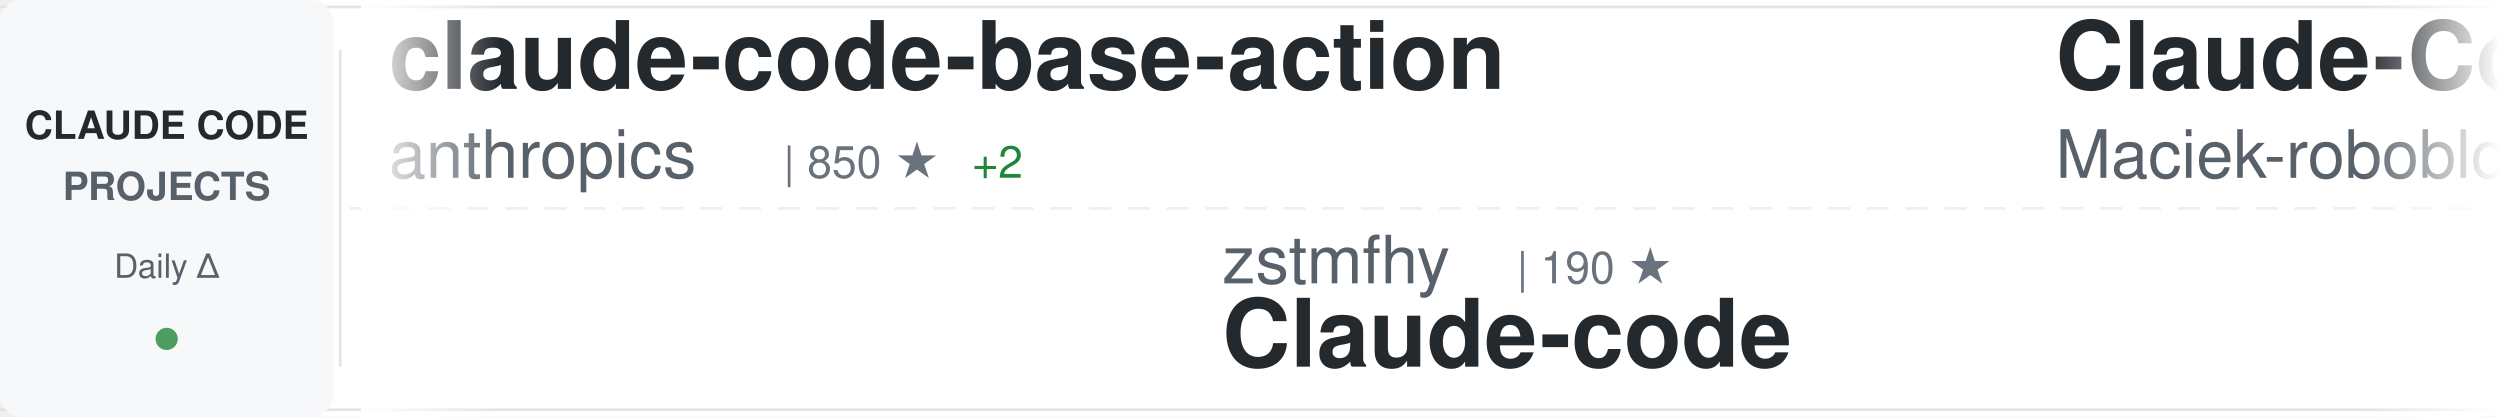
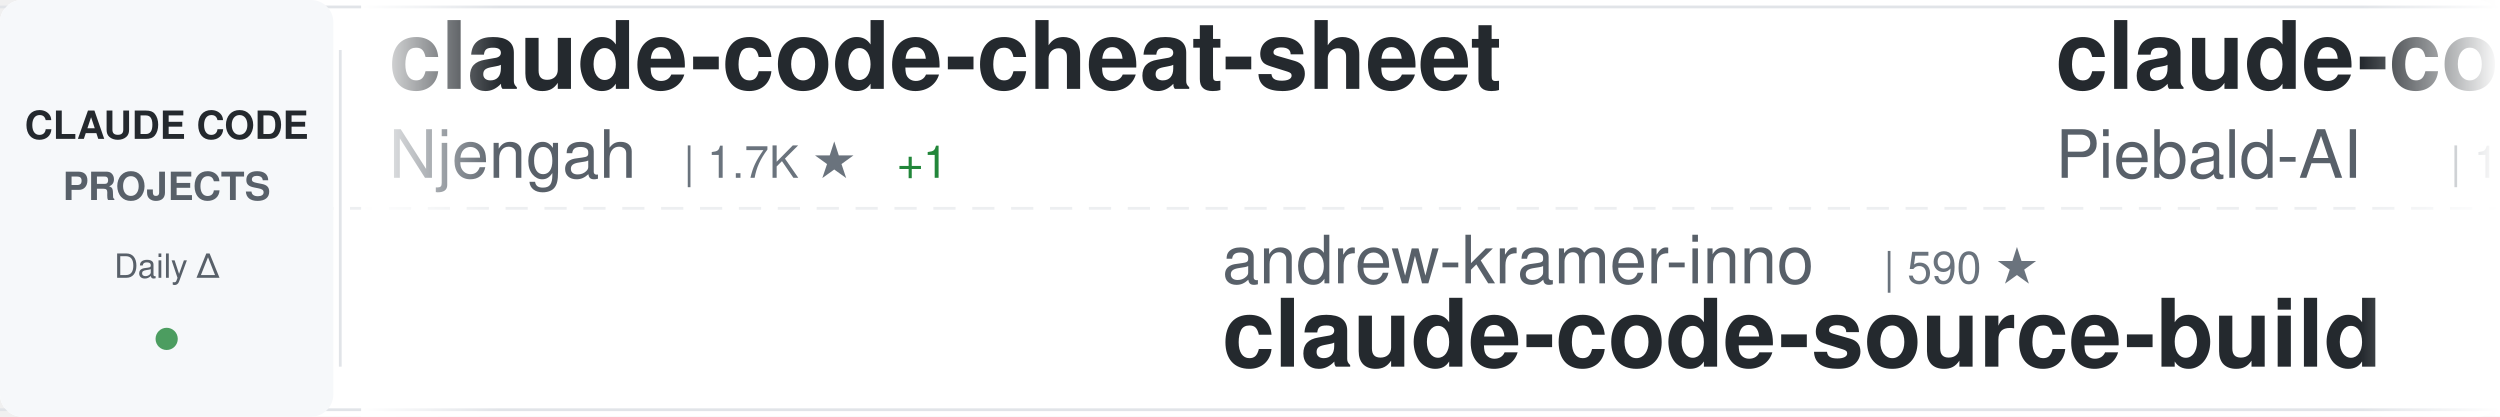
<svg xmlns="http://www.w3.org/2000/svg" width="900" height="150">
  <defs>
    <linearGradient id="awesomeLeftFade" x1="0%" y1="0%" x2="100%" y2="0%">
      <stop offset="0%" style="stop-color:#ffffff;stop-opacity:1" />
      <stop offset="100%" style="stop-color:#ffffff;stop-opacity:0" />
    </linearGradient>
    <linearGradient id="awesomeRightFade" x1="0%" y1="0%" x2="100%" y2="0%">
      <stop offset="0%" style="stop-color:#ffffff;stop-opacity:0" />
      <stop offset="100%" style="stop-color:#ffffff;stop-opacity:1" />
    </linearGradient>
  </defs>
  <rect width="900" height="150" fill="#ffffff" rx="8" />
  <rect x="0" y="2" width="900" height="1" fill="#e1e4e8" />
  <rect x="0" y="147" width="900" height="1" fill="#e1e4e8" />
  <line x1="0" y1="75" x2="900" y2="75" stroke="#e1e4e8" stroke-width="1" stroke-dasharray="8 6" opacity="0.6" />
  <rect x="0" y="0" width="120" height="150" fill="#f6f8fa" rx="8" />
  <text x="60" y="50" font-family="-apple-system, BlinkMacSystemFont, 'Segoe UI', Helvetica, Arial, sans-serif" font-size="14" font-weight="600" fill="#24292e" text-anchor="middle">CLAUDE CODE</text>
  <text x="60" y="72" font-family="-apple-system, BlinkMacSystemFont, 'Segoe UI', Helvetica, Arial, sans-serif" font-size="14" font-weight="600" fill="#586069" text-anchor="middle">PROJECTS</text>
  <text x="60" y="100" font-family="-apple-system, BlinkMacSystemFont, 'Segoe UI', Helvetica, Arial, sans-serif" font-size="12" font-weight="500" fill="#586069" text-anchor="middle">Daily Δ</text>
  <circle cx="60" cy="122" r="4" fill="#22863a" opacity="0.8" />
  <rect x="122" y="18" width="1" height="114" fill="#e1e4e8" />
  <clipPath id="awesomeTickerClip">
    <rect x="130" y="0" width="770" height="150" />
  </clipPath>
  <g clip-path="url(#awesomeTickerClip)">
    <g id="awesomeTickerItems">
      <animateTransform attributeName="transform" attributeType="XML" type="translate" from="0 0" to="-3000 0" dur="54s" repeatCount="indefinite" />
      <g transform="translate(0, 0)">
-         <text x="140" y="32" font-family="-apple-system, BlinkMacSystemFont, 'Segoe UI', Helvetica, Arial, sans-serif" font-size="34" font-weight="600" fill="#24292e">claude-code-base-action</text>
-         <text x="140" y="64" font-family="-apple-system, BlinkMacSystemFont, 'Segoe UI', Helvetica, Arial, sans-serif" font-size="24" font-weight="400" fill="#586069">anthropics</text>
-         <text x="282" y="64" font-family="-apple-system, BlinkMacSystemFont, 'Segoe UI', Helvetica, Arial, sans-serif" font-size="16" font-weight="500" fill="#6a737d">| 850 ★</text>
-         <text x="350" y="64" font-family="-apple-system, BlinkMacSystemFont, 'Segoe UI', Helvetica, Arial, sans-serif" font-size="16" font-weight="500" fill="#22863a"> +2</text>
+         <text x="140" y="32" font-family="-apple-system, BlinkMacSystemFont, 'Segoe UI', Helvetica, Arial, sans-serif" font-size="34" font-weight="600" fill="#24292e">claude-code-cheat-sheet</text>
+         <text x="140" y="64" font-family="-apple-system, BlinkMacSystemFont, 'Segoe UI', Helvetica, Arial, sans-serif" font-size="24" font-weight="400" fill="#586069">Njengah</text>
+         <text x="246" y="64" font-family="-apple-system, BlinkMacSystemFont, 'Segoe UI', Helvetica, Arial, sans-serif" font-size="16" font-weight="500" fill="#6a737d">| 1.7K ★</text>
+         <text x="323" y="64" font-family="-apple-system, BlinkMacSystemFont, 'Segoe UI', Helvetica, Arial, sans-serif" font-size="16" font-weight="500" fill="#22863a"> +1</text>
      </g>
      <g transform="translate(300, 0)">
-         <text x="140" y="102" font-family="-apple-system, BlinkMacSystemFont, 'Segoe UI', Helvetica, Arial, sans-serif" font-size="24" font-weight="400" fill="#586069">zstmfhy</text>
-         <text x="246" y="102" font-family="-apple-system, BlinkMacSystemFont, 'Segoe UI', Helvetica, Arial, sans-serif" font-size="16" font-weight="500" fill="#6a737d">| 190 ★</text>
-         <text x="140" y="132" font-family="-apple-system, BlinkMacSystemFont, 'Segoe UI', Helvetica, Arial, sans-serif" font-size="34" font-weight="600" fill="#24292e">Claude-code</text>
+         <text x="140" y="102" font-family="-apple-system, BlinkMacSystemFont, 'Segoe UI', Helvetica, Arial, sans-serif" font-size="24" font-weight="400" fill="#586069">andrew-kramer-inno</text>
+         <text x="378" y="102" font-family="-apple-system, BlinkMacSystemFont, 'Segoe UI', Helvetica, Arial, sans-serif" font-size="16" font-weight="500" fill="#6a737d">| 590 ★</text>
+         <text x="140" y="132" font-family="-apple-system, BlinkMacSystemFont, 'Segoe UI', Helvetica, Arial, sans-serif" font-size="34" font-weight="600" fill="#24292e">claude-code-source-build</text>
      </g>
      <g transform="translate(600, 0)">
-         <text x="140" y="32" font-family="-apple-system, BlinkMacSystemFont, 'Segoe UI', Helvetica, Arial, sans-serif" font-size="34" font-weight="600" fill="#24292e">Claude-Code-Usage-Monito...</text>
-         <text x="140" y="64" font-family="-apple-system, BlinkMacSystemFont, 'Segoe UI', Helvetica, Arial, sans-serif" font-size="24" font-weight="400" fill="#586069">Maciek-roboblog</text>
-         <text x="342" y="64" font-family="-apple-system, BlinkMacSystemFont, 'Segoe UI', Helvetica, Arial, sans-serif" font-size="16" font-weight="500" fill="#6a737d">| 8.1K ★</text>
-         <text x="419" y="64" font-family="-apple-system, BlinkMacSystemFont, 'Segoe UI', Helvetica, Arial, sans-serif" font-size="16" font-weight="500" fill="#22863a"> +4</text>
+         <text x="140" y="32" font-family="-apple-system, BlinkMacSystemFont, 'Segoe UI', Helvetica, Arial, sans-serif" font-size="34" font-weight="600" fill="#24292e">claude-code-system-promp...</text>
+         <text x="140" y="64" font-family="-apple-system, BlinkMacSystemFont, 'Segoe UI', Helvetica, Arial, sans-serif" font-size="24" font-weight="400" fill="#586069">Piebald-AI</text>
+         <text x="282" y="64" font-family="-apple-system, BlinkMacSystemFont, 'Segoe UI', Helvetica, Arial, sans-serif" font-size="16" font-weight="500" fill="#6a737d">| 10.6K ★</text>
+         <text x="368" y="64" font-family="-apple-system, BlinkMacSystemFont, 'Segoe UI', Helvetica, Arial, sans-serif" font-size="16" font-weight="500" fill="#22863a"> +36</text>
      </g>
      <g transform="translate(900, 0)">
-         <text x="140" y="102" font-family="-apple-system, BlinkMacSystemFont, 'Segoe UI', Helvetica, Arial, sans-serif" font-size="24" font-weight="400" fill="#586069">huangserva</text>
-         <text x="282" y="102" font-family="-apple-system, BlinkMacSystemFont, 'Segoe UI', Helvetica, Arial, sans-serif" font-size="16" font-weight="500" fill="#6a737d">| 589 ★</text>
-         <text x="140" y="132" font-family="-apple-system, BlinkMacSystemFont, 'Segoe UI', Helvetica, Arial, sans-serif" font-size="34" font-weight="600" fill="#24292e">claude-code-cli</text>
+         <text x="140" y="102" font-family="-apple-system, BlinkMacSystemFont, 'Segoe UI', Helvetica, Arial, sans-serif" font-size="24" font-weight="400" fill="#586069">alejandrobalderas</text>
+         <text x="366" y="102" font-family="-apple-system, BlinkMacSystemFont, 'Segoe UI', Helvetica, Arial, sans-serif" font-size="16" font-weight="500" fill="#6a737d">| 2.2K ★</text>
+         <text x="443" y="102" font-family="-apple-system, BlinkMacSystemFont, 'Segoe UI', Helvetica, Arial, sans-serif" font-size="16" font-weight="500" fill="#22863a"> +19</text>
+         <text x="140" y="132" font-family="-apple-system, BlinkMacSystemFont, 'Segoe UI', Helvetica, Arial, sans-serif" font-size="34" font-weight="600" fill="#24292e">claude-code-from-source</text>
      </g>
      <g transform="translate(1200, 0)">
-         <text x="140" y="32" font-family="-apple-system, BlinkMacSystemFont, 'Segoe UI', Helvetica, Arial, sans-serif" font-size="34" font-weight="600" fill="#24292e">claude-code-source-build</text>
-         <text x="140" y="64" font-family="-apple-system, BlinkMacSystemFont, 'Segoe UI', Helvetica, Arial, sans-serif" font-size="24" font-weight="400" fill="#586069">andrew-kramer-inno</text>
-         <text x="378" y="64" font-family="-apple-system, BlinkMacSystemFont, 'Segoe UI', Helvetica, Arial, sans-serif" font-size="16" font-weight="500" fill="#6a737d">| 590 ★</text>
+         <text x="140" y="32" font-family="-apple-system, BlinkMacSystemFont, 'Segoe UI', Helvetica, Arial, sans-serif" font-size="34" font-weight="600" fill="#24292e">claude-code-tips</text>
+         <text x="140" y="64" font-family="-apple-system, BlinkMacSystemFont, 'Segoe UI', Helvetica, Arial, sans-serif" font-size="24" font-weight="400" fill="#586069">ykdojo</text>
+         <text x="234" y="64" font-family="-apple-system, BlinkMacSystemFont, 'Segoe UI', Helvetica, Arial, sans-serif" font-size="16" font-weight="500" fill="#6a737d">| 8.5K ★</text>
+         <text x="311" y="64" font-family="-apple-system, BlinkMacSystemFont, 'Segoe UI', Helvetica, Arial, sans-serif" font-size="16" font-weight="500" fill="#22863a"> +16</text>
      </g>
      <g transform="translate(1500, 0)">
-         <text x="140" y="102" font-family="-apple-system, BlinkMacSystemFont, 'Segoe UI', Helvetica, Arial, sans-serif" font-size="24" font-weight="400" fill="#586069">repowise-dev</text>
-         <text x="306" y="102" font-family="-apple-system, BlinkMacSystemFont, 'Segoe UI', Helvetica, Arial, sans-serif" font-size="16" font-weight="500" fill="#6a737d">| 1.1K ★</text>
-         <text x="383" y="102" font-family="-apple-system, BlinkMacSystemFont, 'Segoe UI', Helvetica, Arial, sans-serif" font-size="16" font-weight="500" fill="#22863a"> +3</text>
-         <text x="140" y="132" font-family="-apple-system, BlinkMacSystemFont, 'Segoe UI', Helvetica, Arial, sans-serif" font-size="34" font-weight="600" fill="#24292e">claude-code-prompts</text>
+         <text x="140" y="102" font-family="-apple-system, BlinkMacSystemFont, 'Segoe UI', Helvetica, Arial, sans-serif" font-size="24" font-weight="400" fill="#586069">rohitg00</text>
+         <text x="258" y="102" font-family="-apple-system, BlinkMacSystemFont, 'Segoe UI', Helvetica, Arial, sans-serif" font-size="16" font-weight="500" fill="#6a737d">| 1.9K ★</text>
+         <text x="335" y="102" font-family="-apple-system, BlinkMacSystemFont, 'Segoe UI', Helvetica, Arial, sans-serif" font-size="16" font-weight="500" fill="#22863a"> +9</text>
+         <text x="140" y="132" font-family="-apple-system, BlinkMacSystemFont, 'Segoe UI', Helvetica, Arial, sans-serif" font-size="34" font-weight="600" fill="#24292e">awesome-claude-code-tool...</text>
      </g>
      <g transform="translate(1800, 0)">
+         <text x="140" y="32" font-family="-apple-system, BlinkMacSystemFont, 'Segoe UI', Helvetica, Arial, sans-serif" font-size="34" font-weight="600" fill="#24292e">claude-code-plugins-plus...</text>
+         <text x="140" y="64" font-family="-apple-system, BlinkMacSystemFont, 'Segoe UI', Helvetica, Arial, sans-serif" font-size="24" font-weight="400" fill="#586069">jeremylongshore</text>
+         <text x="342" y="64" font-family="-apple-system, BlinkMacSystemFont, 'Segoe UI', Helvetica, Arial, sans-serif" font-size="16" font-weight="500" fill="#6a737d">| 2.3K ★</text>
+         <text x="419" y="64" font-family="-apple-system, BlinkMacSystemFont, 'Segoe UI', Helvetica, Arial, sans-serif" font-size="16" font-weight="500" fill="#22863a"> +5</text>
+       </g>
+       <g transform="translate(2100, 0)">
+         <text x="140" y="102" font-family="-apple-system, BlinkMacSystemFont, 'Segoe UI', Helvetica, Arial, sans-serif" font-size="24" font-weight="400" fill="#586069">frankbria</text>
+         <text x="270" y="102" font-family="-apple-system, BlinkMacSystemFont, 'Segoe UI', Helvetica, Arial, sans-serif" font-size="16" font-weight="500" fill="#6a737d">| 9.2K ★</text>
+         <text x="347" y="102" font-family="-apple-system, BlinkMacSystemFont, 'Segoe UI', Helvetica, Arial, sans-serif" font-size="16" font-weight="500" fill="#22863a"> +8</text>
+         <text x="140" y="132" font-family="-apple-system, BlinkMacSystemFont, 'Segoe UI', Helvetica, Arial, sans-serif" font-size="34" font-weight="600" fill="#24292e">ralph-claude-code</text>
+       </g>
+       <g transform="translate(2400, 0)">
        <text x="140" y="32" font-family="-apple-system, BlinkMacSystemFont, 'Segoe UI', Helvetica, Arial, sans-serif" font-size="34" font-weight="600" fill="#24292e">claude-code-source</text>
        <text x="140" y="64" font-family="-apple-system, BlinkMacSystemFont, 'Segoe UI', Helvetica, Arial, sans-serif" font-size="24" font-weight="400" fill="#586069">JrCx7scC</text>
        <text x="258" y="64" font-family="-apple-system, BlinkMacSystemFont, 'Segoe UI', Helvetica, Arial, sans-serif" font-size="16" font-weight="500" fill="#6a737d">| 369 ★</text>
        <text x="326" y="64" font-family="-apple-system, BlinkMacSystemFont, 'Segoe UI', Helvetica, Arial, sans-serif" font-size="16" font-weight="500" fill="#22863a"> +1</text>
      </g>
-       <g transform="translate(2100, 0)">
-         <text x="140" y="102" font-family="-apple-system, BlinkMacSystemFont, 'Segoe UI', Helvetica, Arial, sans-serif" font-size="24" font-weight="400" fill="#586069">shareAI-lab</text>
-         <text x="294" y="102" font-family="-apple-system, BlinkMacSystemFont, 'Segoe UI', Helvetica, Arial, sans-serif" font-size="16" font-weight="500" fill="#6a737d">| 63.3K ★</text>
-         <text x="380" y="102" font-family="-apple-system, BlinkMacSystemFont, 'Segoe UI', Helvetica, Arial, sans-serif" font-size="16" font-weight="500" fill="#22863a"> +258</text>
-         <text x="140" y="132" font-family="-apple-system, BlinkMacSystemFont, 'Segoe UI', Helvetica, Arial, sans-serif" font-size="34" font-weight="600" fill="#24292e">learn-claude-code</text>
-       </g>
-       <g transform="translate(2400, 0)">
-         <text x="140" y="32" font-family="-apple-system, BlinkMacSystemFont, 'Segoe UI', Helvetica, Arial, sans-serif" font-size="34" font-weight="600" fill="#24292e">Claude-code</text>
-         <text x="140" y="64" font-family="-apple-system, BlinkMacSystemFont, 'Segoe UI', Helvetica, Arial, sans-serif" font-size="24" font-weight="400" fill="#586069">fazxes</text>
-         <text x="234" y="64" font-family="-apple-system, BlinkMacSystemFont, 'Segoe UI', Helvetica, Arial, sans-serif" font-size="16" font-weight="500" fill="#6a737d">| 218 ★</text>
-         <text x="302" y="64" font-family="-apple-system, BlinkMacSystemFont, 'Segoe UI', Helvetica, Arial, sans-serif" font-size="16" font-weight="500" fill="#22863a"> +2</text>
-       </g>
      <g transform="translate(2700, 0)">
-         <text x="140" y="102" font-family="-apple-system, BlinkMacSystemFont, 'Segoe UI', Helvetica, Arial, sans-serif" font-size="24" font-weight="400" fill="#586069">disler</text>
-         <text x="234" y="102" font-family="-apple-system, BlinkMacSystemFont, 'Segoe UI', Helvetica, Arial, sans-serif" font-size="16" font-weight="500" fill="#6a737d">| 1.3K ★</text>
-         <text x="311" y="102" font-family="-apple-system, BlinkMacSystemFont, 'Segoe UI', Helvetica, Arial, sans-serif" font-size="16" font-weight="500" fill="#22863a"> +14</text>
-         <text x="140" y="132" font-family="-apple-system, BlinkMacSystemFont, 'Segoe UI', Helvetica, Arial, sans-serif" font-size="34" font-weight="600" fill="#24292e">pi-vs-claude-code</text>
+         <text x="140" y="102" font-family="-apple-system, BlinkMacSystemFont, 'Segoe UI', Helvetica, Arial, sans-serif" font-size="24" font-weight="400" fill="#586069">Yuyz0112</text>
+         <text x="258" y="102" font-family="-apple-system, BlinkMacSystemFont, 'Segoe UI', Helvetica, Arial, sans-serif" font-size="16" font-weight="500" fill="#6a737d">| 2.4K ★</text>
+         <text x="140" y="132" font-family="-apple-system, BlinkMacSystemFont, 'Segoe UI', Helvetica, Arial, sans-serif" font-size="34" font-weight="600" fill="#24292e">claude-code-reverse</text>
      </g>
      <g transform="translate(3000, 0)">
-         <text x="140" y="32" font-family="-apple-system, BlinkMacSystemFont, 'Segoe UI', Helvetica, Arial, sans-serif" font-size="34" font-weight="600" fill="#24292e">claude-code-base-action</text>
-         <text x="140" y="64" font-family="-apple-system, BlinkMacSystemFont, 'Segoe UI', Helvetica, Arial, sans-serif" font-size="24" font-weight="400" fill="#586069">anthropics</text>
-         <text x="282" y="64" font-family="-apple-system, BlinkMacSystemFont, 'Segoe UI', Helvetica, Arial, sans-serif" font-size="16" font-weight="500" fill="#6a737d">| 850 ★</text>
-         <text x="350" y="64" font-family="-apple-system, BlinkMacSystemFont, 'Segoe UI', Helvetica, Arial, sans-serif" font-size="16" font-weight="500" fill="#22863a"> +2</text>
+         <text x="140" y="32" font-family="-apple-system, BlinkMacSystemFont, 'Segoe UI', Helvetica, Arial, sans-serif" font-size="34" font-weight="600" fill="#24292e">claude-code-cheat-sheet</text>
+         <text x="140" y="64" font-family="-apple-system, BlinkMacSystemFont, 'Segoe UI', Helvetica, Arial, sans-serif" font-size="24" font-weight="400" fill="#586069">Njengah</text>
+         <text x="246" y="64" font-family="-apple-system, BlinkMacSystemFont, 'Segoe UI', Helvetica, Arial, sans-serif" font-size="16" font-weight="500" fill="#6a737d">| 1.7K ★</text>
+         <text x="323" y="64" font-family="-apple-system, BlinkMacSystemFont, 'Segoe UI', Helvetica, Arial, sans-serif" font-size="16" font-weight="500" fill="#22863a"> +1</text>
      </g>
      <g transform="translate(3300, 0)">
-         <text x="140" y="102" font-family="-apple-system, BlinkMacSystemFont, 'Segoe UI', Helvetica, Arial, sans-serif" font-size="24" font-weight="400" fill="#586069">zstmfhy</text>
-         <text x="246" y="102" font-family="-apple-system, BlinkMacSystemFont, 'Segoe UI', Helvetica, Arial, sans-serif" font-size="16" font-weight="500" fill="#6a737d">| 190 ★</text>
-         <text x="140" y="132" font-family="-apple-system, BlinkMacSystemFont, 'Segoe UI', Helvetica, Arial, sans-serif" font-size="34" font-weight="600" fill="#24292e">Claude-code</text>
+         <text x="140" y="102" font-family="-apple-system, BlinkMacSystemFont, 'Segoe UI', Helvetica, Arial, sans-serif" font-size="24" font-weight="400" fill="#586069">andrew-kramer-inno</text>
+         <text x="378" y="102" font-family="-apple-system, BlinkMacSystemFont, 'Segoe UI', Helvetica, Arial, sans-serif" font-size="16" font-weight="500" fill="#6a737d">| 590 ★</text>
+         <text x="140" y="132" font-family="-apple-system, BlinkMacSystemFont, 'Segoe UI', Helvetica, Arial, sans-serif" font-size="34" font-weight="600" fill="#24292e">claude-code-source-build</text>
      </g>
      <g transform="translate(3600, 0)">
-         <text x="140" y="32" font-family="-apple-system, BlinkMacSystemFont, 'Segoe UI', Helvetica, Arial, sans-serif" font-size="34" font-weight="600" fill="#24292e">Claude-Code-Usage-Monito...</text>
-         <text x="140" y="64" font-family="-apple-system, BlinkMacSystemFont, 'Segoe UI', Helvetica, Arial, sans-serif" font-size="24" font-weight="400" fill="#586069">Maciek-roboblog</text>
-         <text x="342" y="64" font-family="-apple-system, BlinkMacSystemFont, 'Segoe UI', Helvetica, Arial, sans-serif" font-size="16" font-weight="500" fill="#6a737d">| 8.1K ★</text>
-         <text x="419" y="64" font-family="-apple-system, BlinkMacSystemFont, 'Segoe UI', Helvetica, Arial, sans-serif" font-size="16" font-weight="500" fill="#22863a"> +4</text>
+         <text x="140" y="32" font-family="-apple-system, BlinkMacSystemFont, 'Segoe UI', Helvetica, Arial, sans-serif" font-size="34" font-weight="600" fill="#24292e">claude-code-system-promp...</text>
+         <text x="140" y="64" font-family="-apple-system, BlinkMacSystemFont, 'Segoe UI', Helvetica, Arial, sans-serif" font-size="24" font-weight="400" fill="#586069">Piebald-AI</text>
+         <text x="282" y="64" font-family="-apple-system, BlinkMacSystemFont, 'Segoe UI', Helvetica, Arial, sans-serif" font-size="16" font-weight="500" fill="#6a737d">| 10.6K ★</text>
+         <text x="368" y="64" font-family="-apple-system, BlinkMacSystemFont, 'Segoe UI', Helvetica, Arial, sans-serif" font-size="16" font-weight="500" fill="#22863a"> +36</text>
      </g>
      <g transform="translate(3900, 0)">
-         <text x="140" y="102" font-family="-apple-system, BlinkMacSystemFont, 'Segoe UI', Helvetica, Arial, sans-serif" font-size="24" font-weight="400" fill="#586069">huangserva</text>
-         <text x="282" y="102" font-family="-apple-system, BlinkMacSystemFont, 'Segoe UI', Helvetica, Arial, sans-serif" font-size="16" font-weight="500" fill="#6a737d">| 589 ★</text>
-         <text x="140" y="132" font-family="-apple-system, BlinkMacSystemFont, 'Segoe UI', Helvetica, Arial, sans-serif" font-size="34" font-weight="600" fill="#24292e">claude-code-cli</text>
+         <text x="140" y="102" font-family="-apple-system, BlinkMacSystemFont, 'Segoe UI', Helvetica, Arial, sans-serif" font-size="24" font-weight="400" fill="#586069">alejandrobalderas</text>
+         <text x="366" y="102" font-family="-apple-system, BlinkMacSystemFont, 'Segoe UI', Helvetica, Arial, sans-serif" font-size="16" font-weight="500" fill="#6a737d">| 2.2K ★</text>
+         <text x="443" y="102" font-family="-apple-system, BlinkMacSystemFont, 'Segoe UI', Helvetica, Arial, sans-serif" font-size="16" font-weight="500" fill="#22863a"> +19</text>
+         <text x="140" y="132" font-family="-apple-system, BlinkMacSystemFont, 'Segoe UI', Helvetica, Arial, sans-serif" font-size="34" font-weight="600" fill="#24292e">claude-code-from-source</text>
      </g>
    </g>
  </g>
  <rect x="130" y="0" width="50" height="150" fill="url(#awesomeLeftFade)" />
  <rect x="850" y="0" width="50" height="150" fill="url(#awesomeRightFade)" />
</svg>
